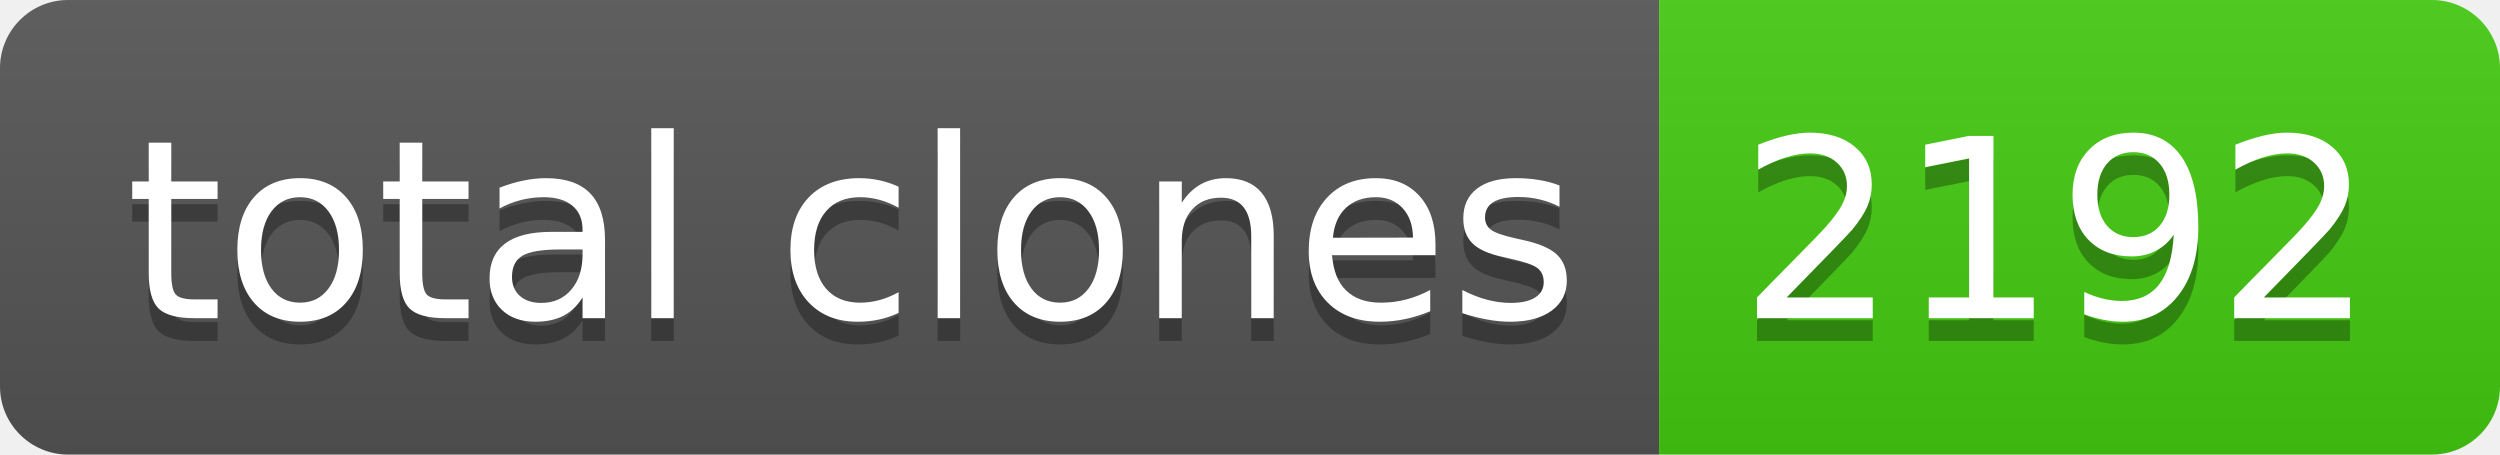
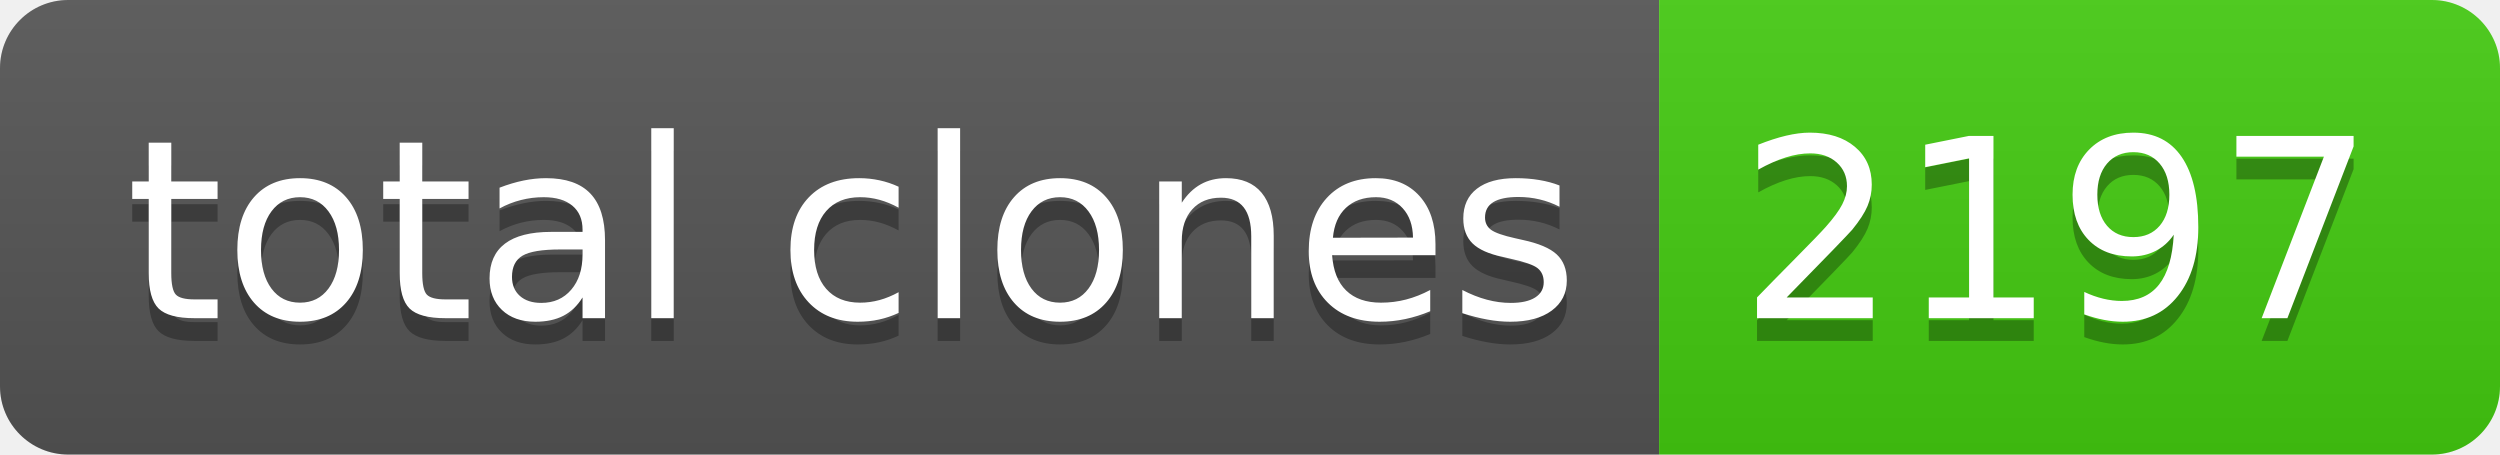
- <svg xmlns="http://www.w3.org/2000/svg" width="110" height="20" role="img" aria-label="total clones: 2192">
+ <svg xmlns="http://www.w3.org/2000/svg" width="110" height="20" role="img" aria-label="total clones: 2197">
  <linearGradient id="s" x2="0" y2="100%">
    <stop offset="0" stop-color="#bbb" stop-opacity=".1" />
    <stop offset="1" stop-opacity=".1" />
  </linearGradient>
  <clipPath id="r">
    <rect width="110" height="20" rx="3" fill="#fff" />
  </clipPath>
  <g clip-path="url(#r)">
    <rect width="73" height="20" fill="#555" />
    <rect x="73" width="37" height="20" fill="#4c1" />
    <rect width="110" height="20" fill="url(#s)" />
  </g>
  <g fill="#fff" text-anchor="middle" font-family="Verdana,Geneva,DejaVu Sans,sans-serif" text-rendering="geometricPrecision" font-size="110">
    <text aria-hidden="true" x="375" y="150" fill="#010101" fill-opacity=".3" transform="scale(.1)" textLength="630">total clones</text>
    <text x="375" y="140" transform="scale(.1)" fill="#fff" textLength="630">total clones</text>
-     <text aria-hidden="true" x="905" y="150" fill="#010101" fill-opacity=".3" transform="scale(.1)" textLength="270">2192</text>
-     <text x="905" y="140" transform="scale(.1)" fill="#fff" textLength="270">2192</text>
+     <text aria-hidden="true" x="905" y="150" fill="#010101" fill-opacity=".3" transform="scale(.1)" textLength="270">2197</text>
+     <text x="905" y="140" transform="scale(.1)" fill="#fff" textLength="270">2197</text>
  </g>
</svg>
